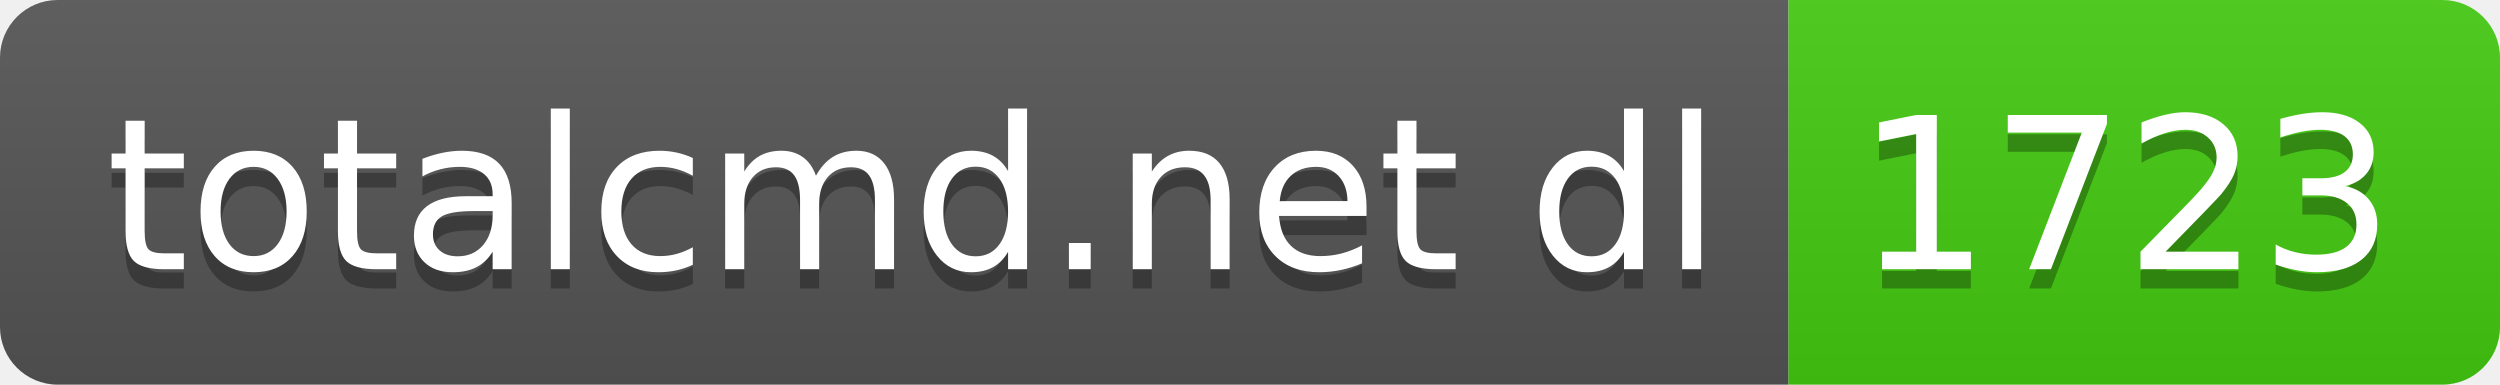
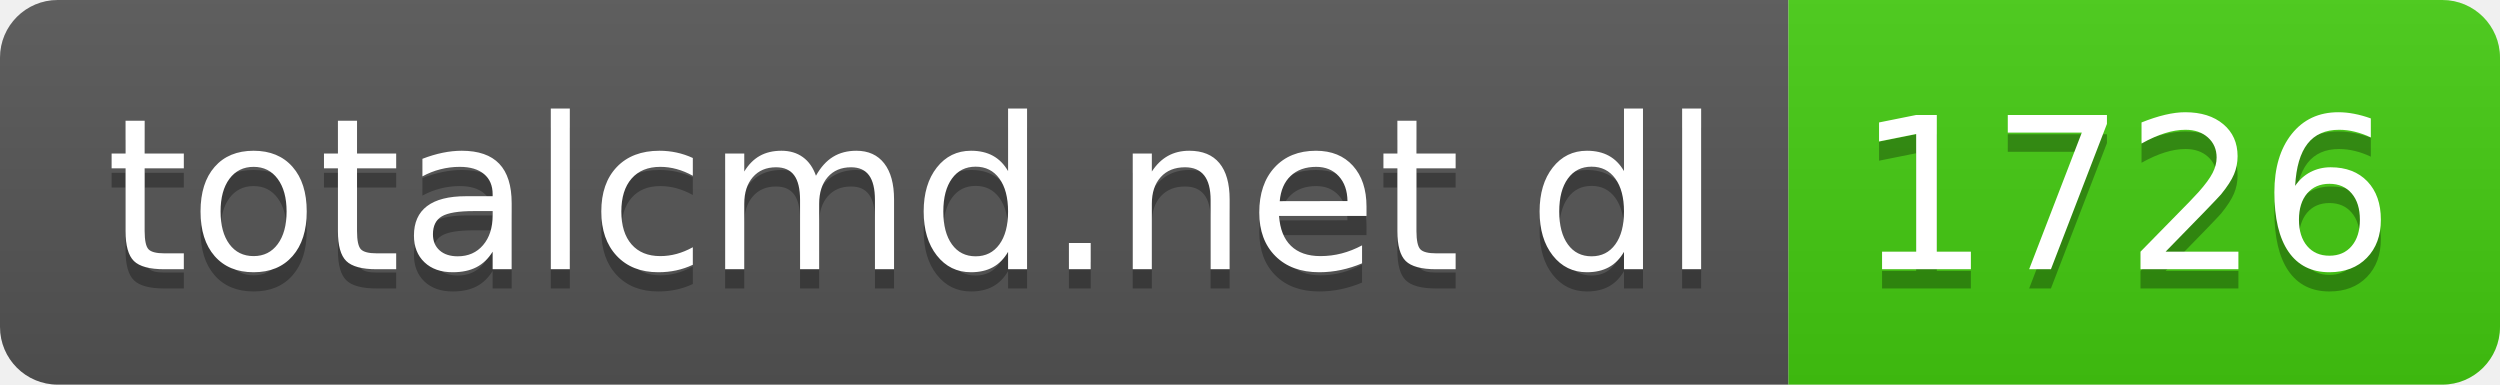
- <svg xmlns="http://www.w3.org/2000/svg" width="130" height="20" role="img" aria-label="totalcmd.net dl: 1723">
+ <svg xmlns="http://www.w3.org/2000/svg" width="130" height="20" role="img" aria-label="totalcmd.net dl: 1726">
  <linearGradient id="s" x2="0" y2="100%">
    <stop offset="0" stop-color="#bbb" stop-opacity=".1" />
    <stop offset="1" stop-opacity=".1" />
  </linearGradient>
  <clipPath id="r">
    <rect width="130" height="20" rx="3" fill="#fff" />
  </clipPath>
  <g clip-path="url(#r)">
    <rect width="93" height="20" fill="#555" />
    <rect x="93" width="37" height="20" fill="#4c1" />
    <rect width="130" height="20" fill="url(#s)" />
  </g>
  <g fill="#fff" text-anchor="middle" font-family="Verdana,Geneva,DejaVu Sans,sans-serif" text-rendering="geometricPrecision" font-size="110">
    <text aria-hidden="true" x="475" y="150" fill="#010101" fill-opacity=".3" transform="scale(.1)" textLength="830">totalcmd.net dl</text>
    <text x="475" y="140" transform="scale(.1)" fill="#fff" textLength="830">totalcmd.net dl</text>
-     <text aria-hidden="true" x="1105" y="150" fill="#010101" fill-opacity=".3" transform="scale(.1)" textLength="270">1723</text>
-     <text x="1105" y="140" transform="scale(.1)" fill="#fff" textLength="270">1723</text>
+     <text aria-hidden="true" x="1105" y="150" fill="#010101" fill-opacity=".3" transform="scale(.1)" textLength="270">1726</text>
+     <text x="1105" y="140" transform="scale(.1)" fill="#fff" textLength="270">1726</text>
  </g>
</svg>
